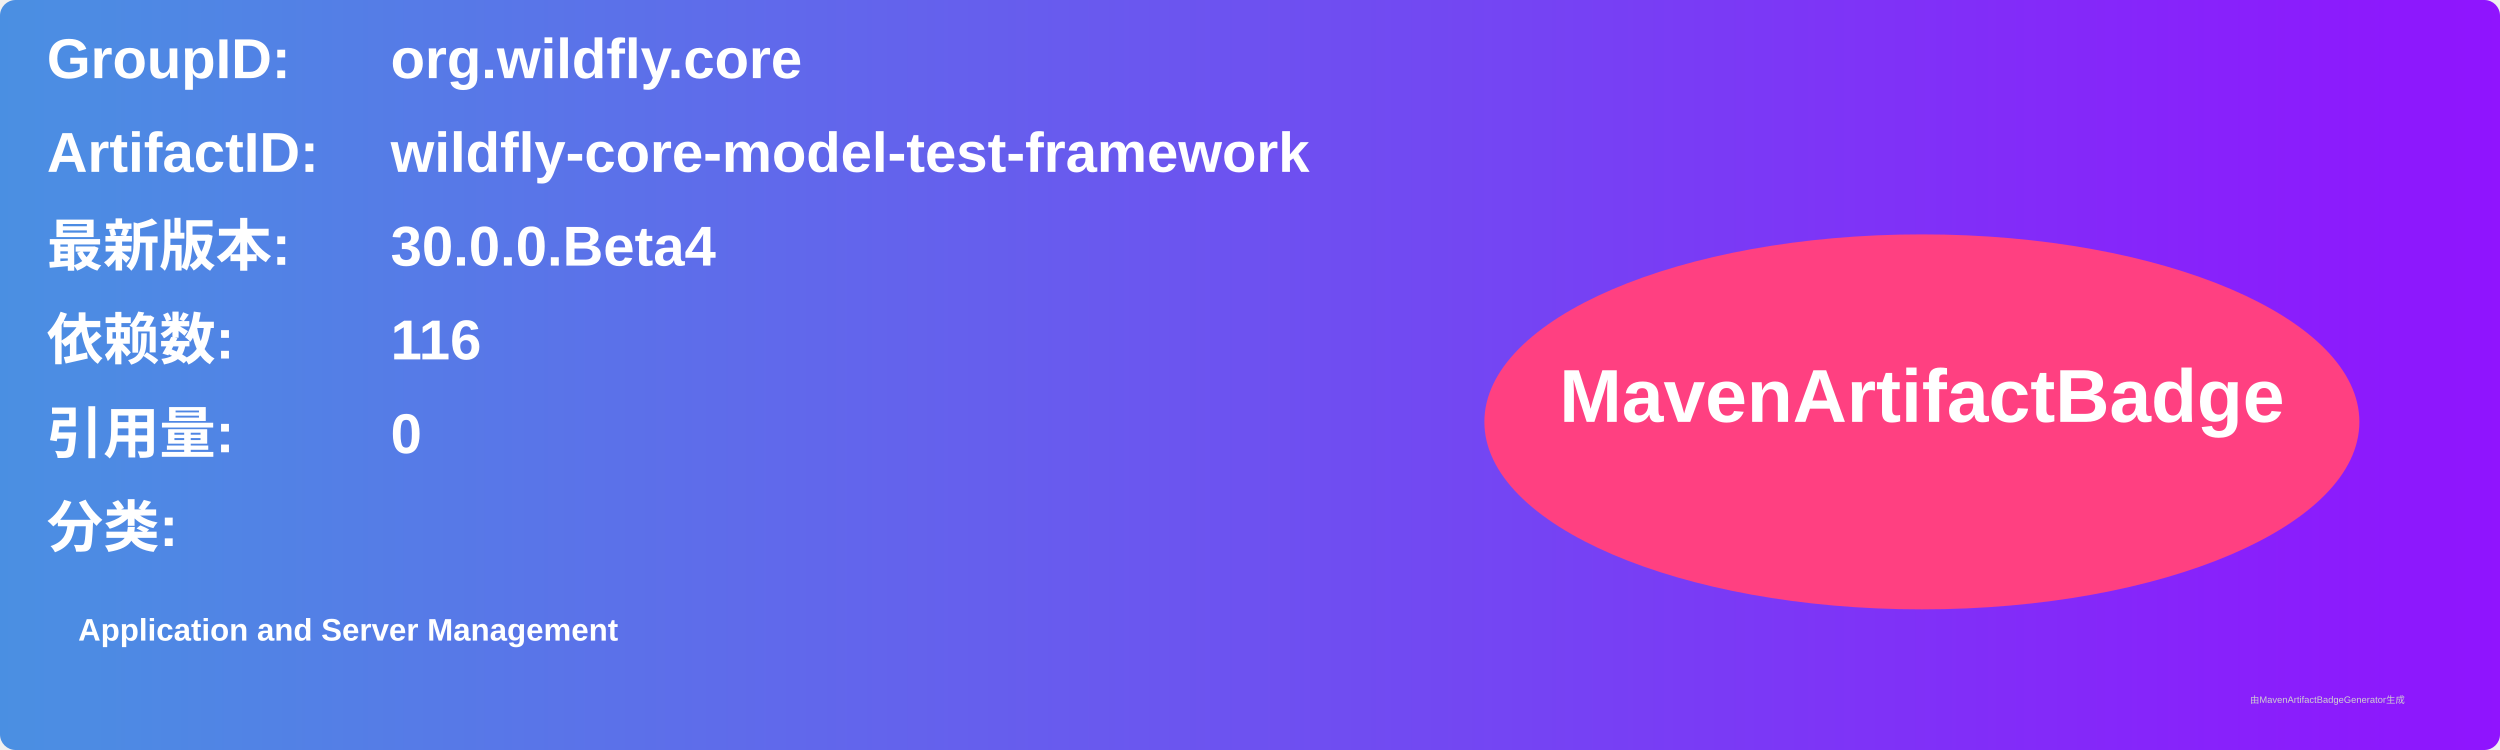
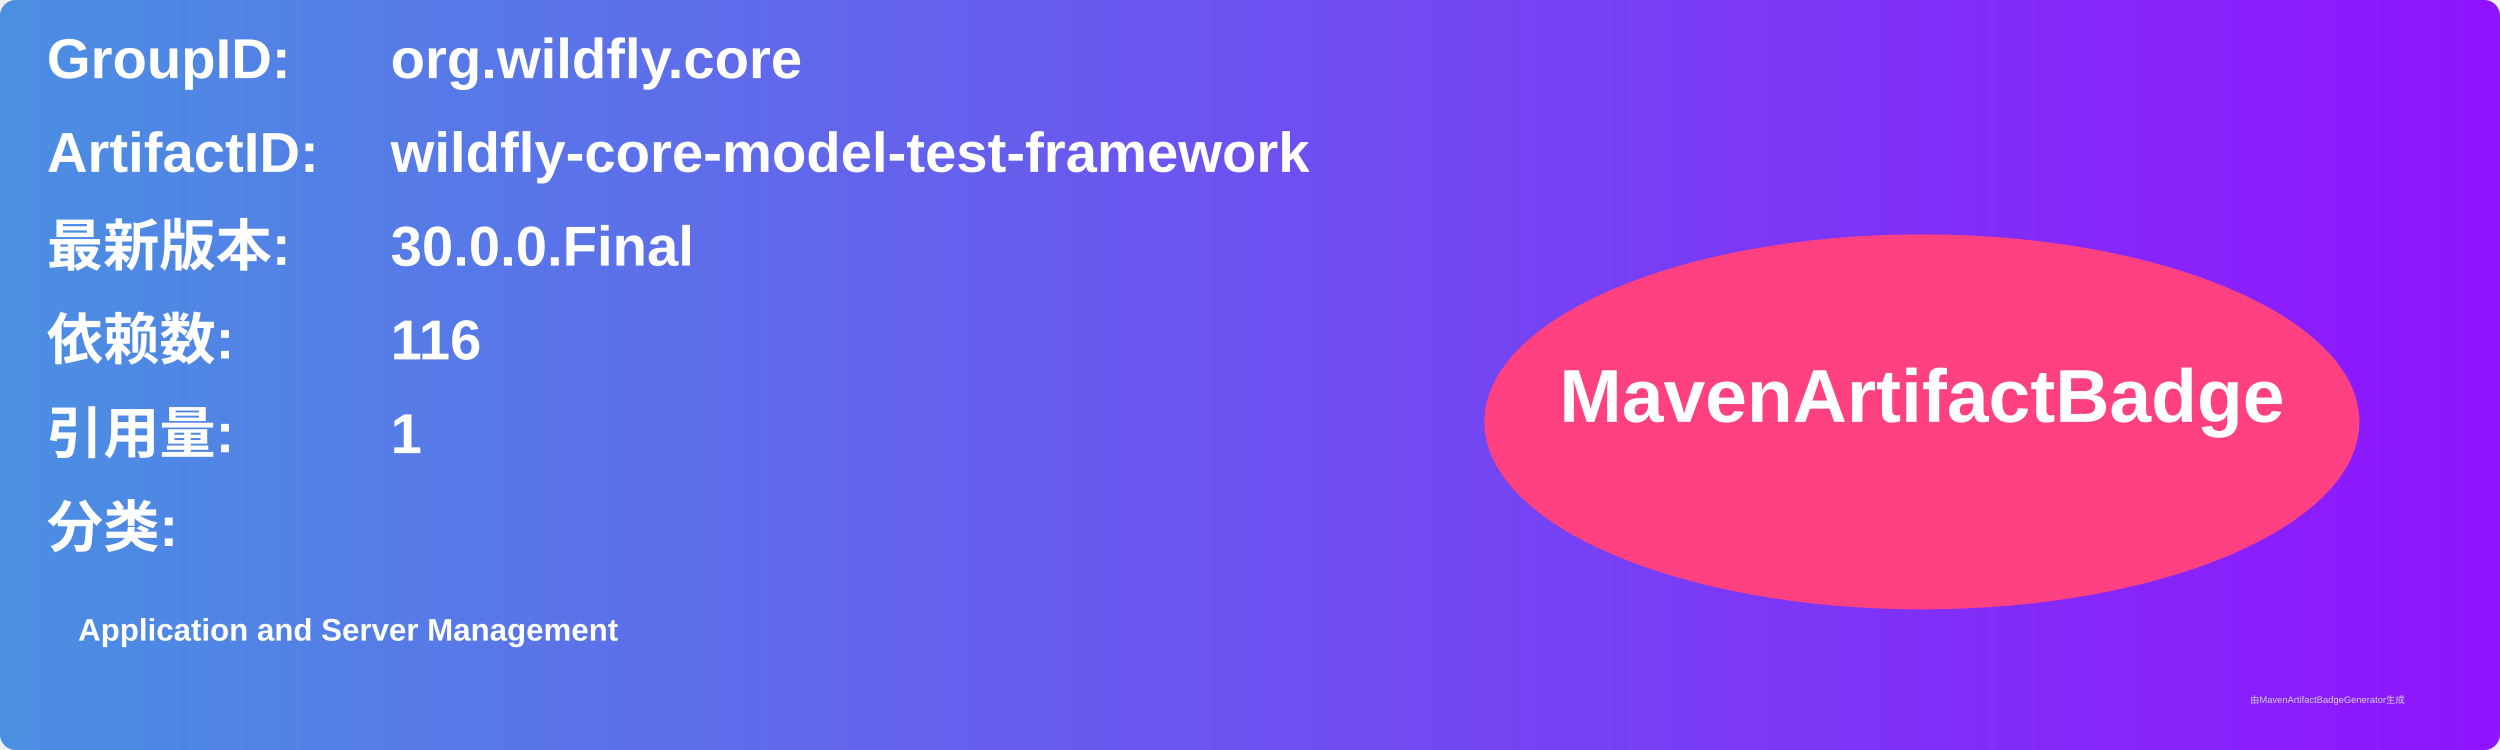
<svg xmlns="http://www.w3.org/2000/svg" width="800" height="240" viewBox="0 0 800 240">
  <linearGradient id="grad" x1="0%" y1="0%" x2="100%" y2="0%">
    <stop offset="0%" stop-color="#4a90e2" />
    <stop offset="100%" stop-color="#9013fe" />
  </linearGradient>
  <rect width="100%" height="100%" rx="5" ry="5" fill="url(#grad)" />
  <g transform="translate(15, 15)">
    <text x="0" y="10" font-family="Arial" font-size="18" fill="white" font-weight="bold" width="260">GroupID:</text>
    <text x="110" y="10" font-family="Arial" font-size="18" fill="white" font-weight="bold" width="460">org.wildfly.core</text>
    <text x="0" y="40" font-family="Arial" font-size="18" fill="white" font-weight="bold" width="260">ArtifactID:</text>
    <text x="110" y="40" font-family="Arial" font-size="18" fill="white" font-weight="bold" width="460">wildfly-core-model-test-framework</text>
    <text x="0" y="70" font-family="Arial" font-size="18" fill="white" font-weight="bold">最新版本:</text>
    <text x="110" y="70" font-family="Arial" font-size="18" fill="white" font-weight="bold">
-       <tspan font-weight="bold">30.0.0.Beta4</tspan>
+       <tspan font-weight="bold">30.0.0.Final</tspan>
    </text>
    <text x="0" y="100" font-family="Arial" font-size="18" fill="white" font-weight="bold">依赖数: </text>
    <text x="110" y="100" font-family="Arial" font-size="18" fill="white">
      <tspan font-weight="bold">116</tspan>
    </text>
    <text x="0" y="130" font-family="Arial" font-size="18" fill="white" font-weight="bold">引用量: </text>
    <text x="110" y="130" font-family="Arial" font-size="18" fill="white">
-       <tspan font-weight="bold">0</tspan>
+       <tspan font-weight="bold">1</tspan>
    </text>
    <text x="0" y="160" font-family="Arial" font-size="18" fill="white" font-weight="bold">分类:</text>
    <text x="10" y="190" font-family="Arial" font-size="10" fill="white">
      <tspan font-weight="bold">Application and Server Management</tspan>
    </text>
    <ellipse cx="600" cy="120" rx="140" ry="60" fill="#ff4081" />
    <text x="600" y="120" text-anchor="middle" font-family="Arial" font-size="24" fill="white" font-weight="bold">MavenArtifactBadge</text>
  </g>
  <text x="720" y="225" font-family="Arial" font-size="3" fill="#d0d0d0">由MavenArtifactBadgeGenerator生成</text>
</svg>
